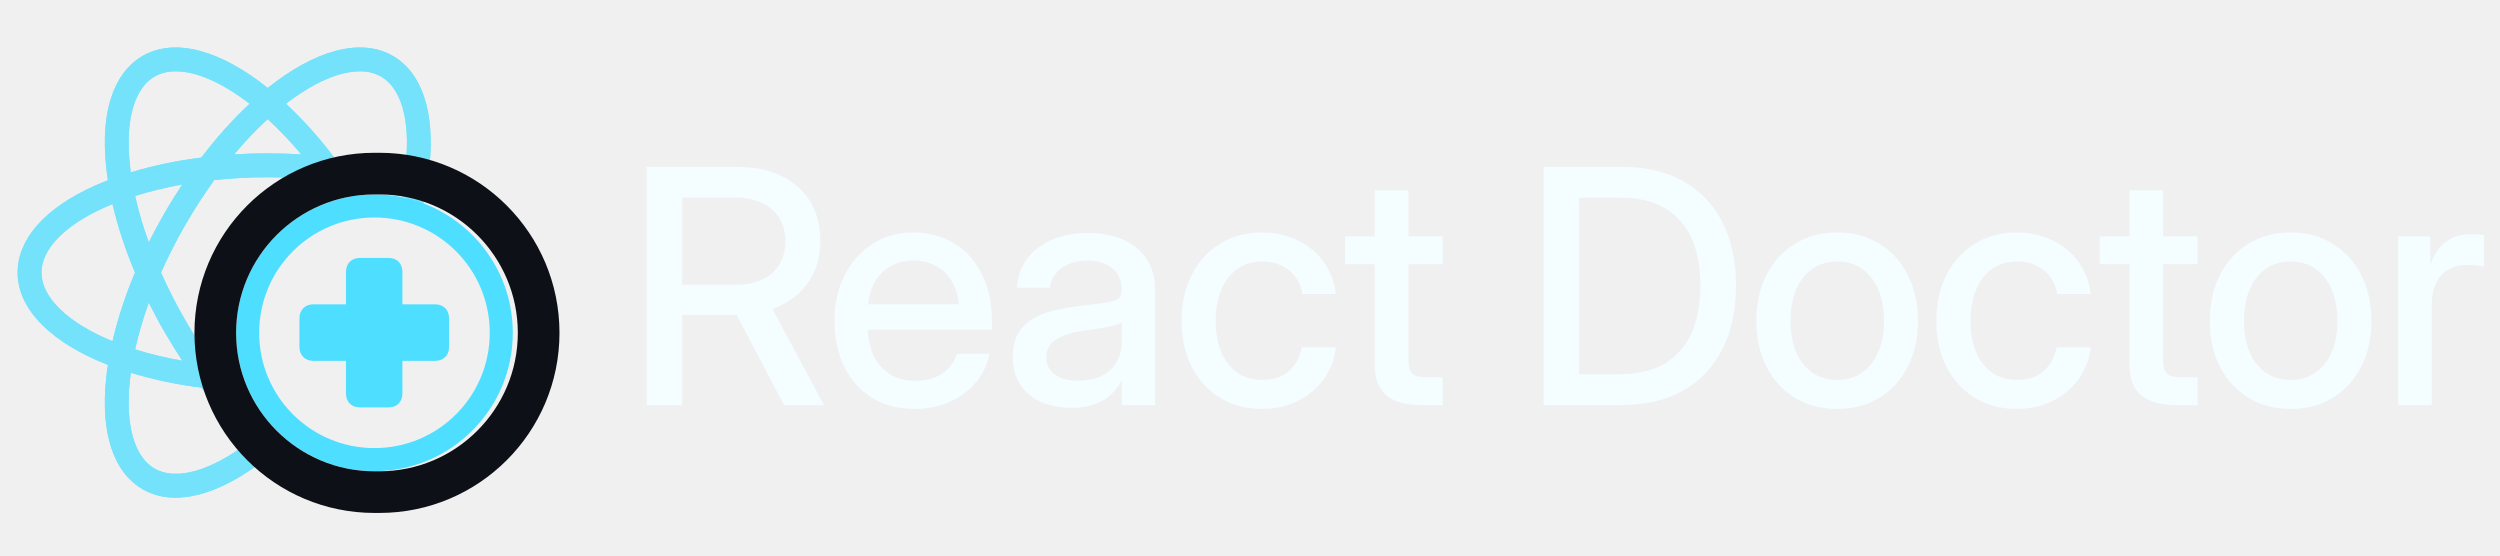
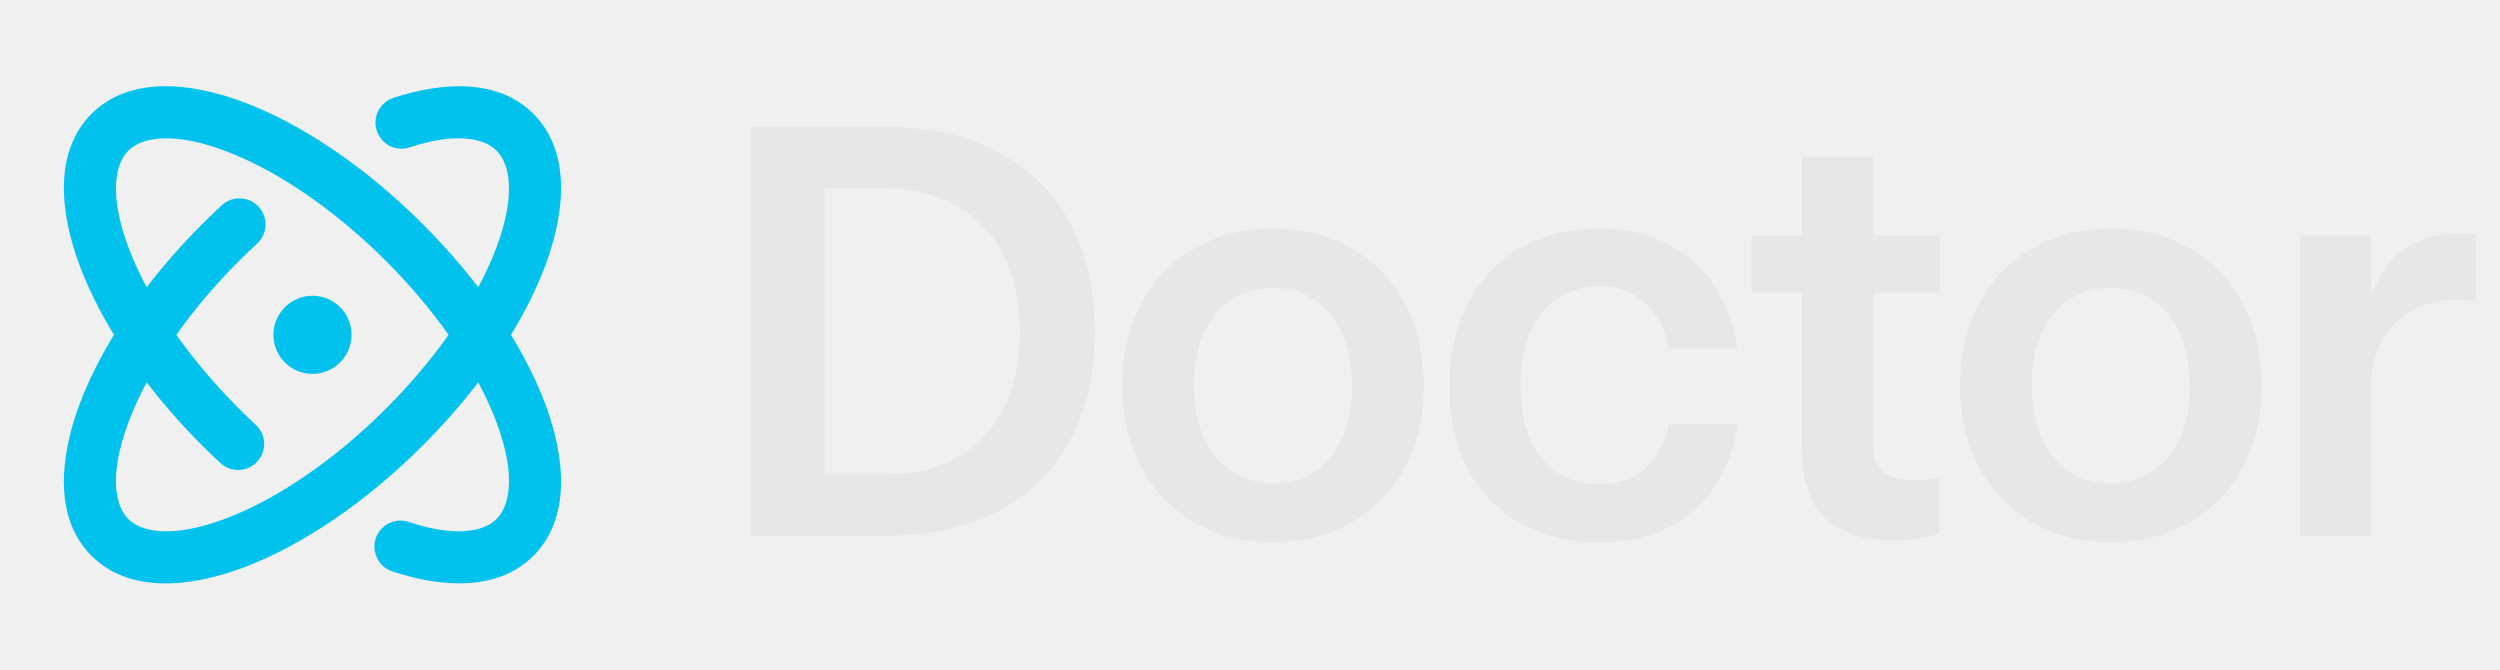
- <svg xmlns="http://www.w3.org/2000/svg" width="180" height="40" viewBox="0 0 180 40" fill="none">
-   <mask id="mask0_5_320" style="mask-type:luminance" maskUnits="userSpaceOnUse" x="0" y="0" width="40" height="40">
-     <path d="M39.2 0H0V39.2H39.2V0Z" fill="white" />
-   </mask>
-   <g mask="url(#mask0_5_320)">
-     <mask id="mask1_5_320" style="mask-type:luminance" maskUnits="userSpaceOnUse" x="0" y="0" width="40" height="40">
-       <path d="M39.2 0H0V39.2H39.2V0Z" fill="#4EDEFF" />
-     </mask>
-     <g mask="url(#mask1_5_320)">
-       <path d="M19.28 6.332C22.628 3.653 25.94 2.67 28.284 4.024C30.38 5.234 31.317 8.043 30.924 11.935C30.89 12.268 30.844 12.606 30.792 12.947L30.47 14.685C30.469 14.685 30.467 14.684 30.466 14.684C30.465 14.689 30.464 14.694 30.462 14.699L28.834 14.099C28.834 14.098 28.833 14.097 28.833 14.096C27.722 13.75 26.59 13.477 25.443 13.278L25.426 13.274L23.137 12.969L23.135 12.968C23.132 12.965 23.129 12.962 23.126 12.959C21.848 12.828 20.564 12.762 19.28 12.763C17.992 12.762 16.706 12.829 15.426 12.964C14.677 14.004 13.981 15.082 13.342 16.194C12.699 17.306 12.115 18.452 11.592 19.626C12.115 20.799 12.699 21.945 13.342 23.058C13.982 24.174 14.68 25.256 15.432 26.299C15.433 26.299 15.434 26.299 15.435 26.3L15.434 26.303L15.433 26.304L15.434 26.306L16.867 28.135L16.877 28.145C17.618 29.036 18.417 29.877 19.268 30.663L19.281 30.678L20.61 31.772C20.605 31.776 20.601 31.78 20.596 31.784C20.598 31.786 20.6 31.787 20.602 31.788L19.18 32.998L19.177 33C16.875 34.817 14.596 35.833 12.64 35.833C11.812 35.845 10.996 35.636 10.275 35.228C8.18 34.018 7.242 31.208 7.636 27.316C7.67 26.974 7.717 26.626 7.772 26.274C3.778 24.71 1.27 22.335 1.27 19.626C1.27 17.206 3.233 14.986 6.799 13.383C7.113 13.242 7.439 13.107 7.772 12.98C7.717 12.627 7.67 12.277 7.636 11.935C7.242 8.043 8.18 5.234 10.275 4.024C12.62 2.67 15.931 3.653 19.28 6.332ZM9.419 26.842C9.39 27.061 9.363 27.275 9.343 27.489C9.023 30.609 9.673 32.884 11.115 33.732L11.136 33.742C12.672 34.629 15.202 33.923 17.971 31.784C16.706 30.593 15.546 29.297 14.502 27.909C12.78 27.699 11.08 27.342 9.419 26.842ZM10.714 21.792C10.312 22.89 9.982 24.014 9.726 25.155C10.824 25.497 11.942 25.766 13.074 25.963L13.128 25.975C12.695 25.315 12.269 24.621 11.857 23.917C11.446 23.213 11.067 22.502 10.714 21.792ZM8.101 14.694C7.898 14.778 7.698 14.863 7.503 14.948C4.637 16.241 2.985 17.945 2.985 19.626C2.985 21.399 4.862 23.24 8.1 24.568C8.499 22.877 9.042 21.224 9.721 19.626C9.043 18.031 8.501 16.381 8.101 14.694ZM13.122 13.285C11.974 13.486 10.841 13.761 9.729 14.108C9.981 15.227 10.303 16.329 10.695 17.407L10.707 17.459C11.066 16.747 11.441 16.045 11.851 15.334C12.262 14.624 12.687 13.943 13.122 13.285ZM12.657 5.136C12.124 5.124 11.598 5.253 11.132 5.51C9.684 6.347 9.026 8.613 9.339 11.726L9.339 11.763C9.359 11.976 9.386 12.191 9.415 12.408C11.076 11.912 12.777 11.556 14.498 11.346C15.543 9.957 16.704 8.66 17.97 7.47C15.984 5.934 14.119 5.136 12.657 5.136ZM27.432 5.509C26.969 5.253 26.447 5.124 25.919 5.135L25.905 5.135C24.443 5.135 22.579 5.933 20.593 7.469C21.857 8.658 23.018 9.954 24.062 11.342C25.783 11.551 27.484 11.908 29.145 12.408C29.175 12.191 29.2 11.975 29.222 11.761C29.54 8.628 28.887 6.349 27.432 5.509ZM19.274 8.575C18.414 9.368 17.607 10.217 16.859 11.117C17.652 11.066 18.457 11.041 19.274 11.041C20.097 11.041 20.904 11.069 21.694 11.117C20.944 10.217 20.135 9.368 19.274 8.575Z" fill="#4EDEFF" />
-       <path d="M19.28 6.332C22.628 3.653 25.94 2.67 28.284 4.024C30.38 5.234 31.317 8.043 30.924 11.935C30.89 12.268 30.844 12.606 30.792 12.947L30.47 14.685L30.466 14.684C30.465 14.689 30.464 14.694 30.463 14.699L28.834 14.099L28.833 14.096C27.722 13.75 26.589 13.477 25.443 13.278L25.426 13.274L23.137 12.969L23.135 12.968C23.132 12.965 23.129 12.962 23.126 12.959C21.848 12.828 20.565 12.762 19.28 12.763C17.992 12.762 16.706 12.829 15.426 12.964C14.677 14.004 13.981 15.082 13.342 16.194C12.699 17.306 12.115 18.452 11.592 19.626C12.115 20.799 12.699 21.945 13.342 23.058C13.982 24.174 14.68 25.256 15.432 26.299L15.435 26.3L15.434 26.303L15.433 26.304L15.434 26.306L16.867 28.135L16.877 28.145C17.618 29.036 18.417 29.877 19.267 30.663L19.281 30.678L20.61 31.772C20.605 31.776 20.601 31.78 20.596 31.784L20.602 31.788L19.18 32.998L19.177 33C16.875 34.817 14.596 35.833 12.64 35.833C11.812 35.845 10.996 35.636 10.275 35.228C8.18 34.018 7.242 31.208 7.636 27.316C7.67 26.974 7.717 26.626 7.772 26.274C3.778 24.71 1.27 22.335 1.27 19.626C1.27 17.206 3.233 14.986 6.799 13.383C7.113 13.242 7.439 13.107 7.772 12.98C7.717 12.627 7.67 12.277 7.636 11.935C7.242 8.043 8.18 5.234 10.275 4.024C12.62 2.67 15.931 3.653 19.28 6.332ZM9.419 26.842C9.39 27.061 9.363 27.275 9.343 27.489C9.023 30.609 9.673 32.884 11.115 33.732L11.136 33.742C12.672 34.629 15.202 33.923 17.971 31.784C16.706 30.593 15.546 29.297 14.502 27.909C12.78 27.699 11.08 27.342 9.419 26.842ZM10.714 21.792C10.312 22.89 9.982 24.014 9.726 25.155C10.824 25.497 11.942 25.766 13.074 25.963L13.128 25.975C12.695 25.315 12.269 24.621 11.857 23.917C11.446 23.213 11.067 22.502 10.714 21.792ZM8.101 14.694C7.898 14.778 7.698 14.863 7.503 14.948C4.637 16.241 2.985 17.945 2.985 19.626C2.985 21.399 4.862 23.24 8.1 24.568C8.499 22.877 9.042 21.224 9.721 19.626C9.043 18.031 8.501 16.381 8.101 14.694ZM13.122 13.285C11.974 13.486 10.841 13.761 9.729 14.108C9.981 15.227 10.303 16.329 10.695 17.407L10.707 17.459C11.066 16.747 11.441 16.045 11.851 15.334C12.262 14.624 12.687 13.943 13.122 13.285ZM12.657 5.136C12.124 5.124 11.598 5.253 11.132 5.51C9.684 6.347 9.026 8.613 9.339 11.726L9.339 11.763C9.359 11.976 9.386 12.191 9.415 12.408C11.076 11.912 12.777 11.556 14.498 11.346C15.543 9.957 16.704 8.66 17.97 7.47C15.984 5.934 14.119 5.136 12.657 5.136ZM27.432 5.509C26.969 5.253 26.447 5.124 25.919 5.135L25.905 5.135C24.443 5.135 22.579 5.933 20.592 7.469C21.857 8.658 23.018 9.954 24.062 11.342C25.783 11.551 27.484 11.908 29.145 12.408C29.175 12.191 29.2 11.975 29.222 11.761C29.54 8.628 28.887 6.349 27.432 5.509ZM19.273 8.575C18.414 9.368 17.607 10.217 16.859 11.117C17.652 11.066 18.457 11.041 19.273 11.041C20.097 11.041 20.904 11.069 21.694 11.117C20.944 10.217 20.135 9.368 19.273 8.575Z" fill="#4EDEFF" />
-     </g>
-   </g>
-   <path d="M46.565 29.168V12.018H53.091C54.319 12.018 55.378 12.237 56.268 12.675C57.166 13.104 57.856 13.718 58.34 14.516C58.823 15.314 59.065 16.262 59.065 17.359C59.065 18.448 58.807 19.392 58.294 20.19C57.779 20.988 57.062 21.602 56.141 22.032C55.22 22.462 54.146 22.676 52.919 22.676H48.038V20.501H52.988C53.724 20.501 54.357 20.374 54.887 20.121C55.424 19.868 55.834 19.507 56.118 19.039C56.402 18.564 56.544 18.003 56.544 17.359C56.544 16.714 56.398 16.162 56.107 15.702C55.823 15.233 55.412 14.873 54.875 14.62C54.346 14.359 53.713 14.228 52.976 14.228H49.12V29.168H46.565ZM56.452 29.168L52.389 21.445H55.186L59.329 29.168H56.452ZM65.873 29.444C64.668 29.444 63.632 29.172 62.765 28.627C61.906 28.082 61.242 27.334 60.774 26.382C60.314 25.423 60.083 24.334 60.083 23.114C60.083 21.871 60.325 20.773 60.809 19.822C61.292 18.863 61.959 18.111 62.811 17.566C63.663 17.014 64.641 16.737 65.746 16.737C66.606 16.737 67.38 16.891 68.071 17.198C68.769 17.505 69.368 17.942 69.867 18.51C70.365 19.07 70.749 19.738 71.017 20.512C71.286 21.288 71.42 22.147 71.42 23.091V23.747H61.177V21.905H70.143L69.072 22.469C69.072 21.717 68.938 21.065 68.669 20.512C68.401 19.952 68.017 19.523 67.519 19.224C67.028 18.916 66.444 18.763 65.769 18.763C65.102 18.763 64.522 18.916 64.031 19.224C63.54 19.523 63.156 19.952 62.88 20.512C62.612 21.065 62.477 21.717 62.477 22.469V23.517C62.477 24.284 62.612 24.963 62.88 25.554C63.149 26.137 63.536 26.593 64.043 26.923C64.557 27.253 65.178 27.418 65.907 27.418C66.437 27.418 66.905 27.338 67.311 27.177C67.718 27.008 68.056 26.777 68.324 26.486C68.593 26.194 68.785 25.857 68.9 25.473H71.236C71.09 26.256 70.764 26.946 70.258 27.545C69.759 28.136 69.13 28.6 68.37 28.938C67.618 29.275 66.786 29.444 65.873 29.444ZM77.135 29.363C76.329 29.363 75.608 29.225 74.971 28.949C74.342 28.673 73.843 28.262 73.475 27.718C73.107 27.173 72.922 26.497 72.922 25.692C72.922 25.001 73.053 24.433 73.314 23.988C73.582 23.543 73.943 23.19 74.396 22.93C74.848 22.669 75.362 22.473 75.938 22.343C76.513 22.204 77.108 22.101 77.722 22.032C78.489 21.932 79.092 21.855 79.529 21.802C79.974 21.74 80.288 21.648 80.473 21.525C80.665 21.395 80.76 21.184 80.76 20.892V20.789C80.76 20.397 80.665 20.052 80.473 19.753C80.281 19.446 80.001 19.204 79.632 19.028C79.264 18.851 78.823 18.763 78.309 18.763C77.795 18.763 77.338 18.848 76.939 19.016C76.548 19.185 76.233 19.419 75.996 19.718C75.765 20.01 75.635 20.344 75.604 20.72H73.222C73.26 19.945 73.494 19.262 73.924 18.671C74.353 18.08 74.944 17.616 75.696 17.278C76.448 16.941 77.331 16.772 78.343 16.772C79.088 16.772 79.759 16.868 80.358 17.06C80.956 17.252 81.463 17.528 81.877 17.888C82.299 18.241 82.617 18.667 82.832 19.166C83.055 19.665 83.166 20.221 83.166 20.835V29.168H80.772V27.441H80.726C80.557 27.771 80.327 28.082 80.035 28.373C79.744 28.665 79.36 28.903 78.884 29.087C78.416 29.271 77.833 29.363 77.135 29.363ZM77.63 27.407C78.343 27.407 78.93 27.28 79.391 27.027C79.859 26.766 80.204 26.425 80.427 26.003C80.657 25.581 80.772 25.12 80.772 24.621V23.194C80.688 23.263 80.549 23.328 80.358 23.39C80.174 23.444 79.947 23.497 79.678 23.551C79.41 23.597 79.118 23.647 78.804 23.701C78.489 23.754 78.175 23.8 77.86 23.839C77.415 23.9 77.001 24.004 76.617 24.149C76.233 24.288 75.923 24.483 75.685 24.736C75.455 24.99 75.34 25.323 75.34 25.738C75.34 26.083 75.431 26.382 75.616 26.636C75.8 26.881 76.065 27.073 76.41 27.211C76.755 27.341 77.162 27.407 77.63 27.407ZM90.872 29.444C89.713 29.444 88.7 29.175 87.833 28.638C86.966 28.101 86.287 27.357 85.796 26.405C85.313 25.446 85.071 24.349 85.071 23.114C85.071 21.863 85.313 20.758 85.796 19.799C86.287 18.84 86.966 18.092 87.833 17.555C88.7 17.01 89.713 16.737 90.872 16.737C91.593 16.737 92.261 16.849 92.874 17.071C93.496 17.286 94.041 17.593 94.509 17.992C94.977 18.383 95.353 18.851 95.637 19.396C95.928 19.933 96.112 20.524 96.189 21.169H93.772C93.711 20.823 93.603 20.509 93.45 20.225C93.296 19.941 93.097 19.695 92.851 19.488C92.606 19.281 92.318 19.12 91.988 19.005C91.666 18.89 91.298 18.832 90.883 18.832C90.185 18.832 89.587 19.009 89.088 19.362C88.589 19.715 88.205 20.213 87.937 20.858C87.668 21.495 87.534 22.247 87.534 23.114C87.534 23.973 87.668 24.721 87.937 25.358C88.205 25.987 88.589 26.478 89.088 26.831C89.587 27.177 90.185 27.349 90.883 27.349C91.298 27.349 91.666 27.296 91.988 27.188C92.31 27.073 92.587 26.912 92.817 26.705C93.047 26.497 93.239 26.252 93.392 25.968C93.546 25.677 93.661 25.354 93.738 25.001H96.189C96.12 25.638 95.94 26.225 95.648 26.762C95.364 27.299 94.984 27.771 94.509 28.178C94.041 28.577 93.496 28.888 92.874 29.11C92.261 29.333 91.593 29.444 90.872 29.444ZM103.883 17.014V19.016H96.84V17.014H103.883ZM98.98 13.699H101.409V25.956C101.409 26.402 101.501 26.716 101.685 26.9C101.877 27.077 102.215 27.165 102.698 27.165C102.882 27.165 103.085 27.165 103.308 27.165C103.53 27.165 103.722 27.165 103.883 27.165V29.168C103.684 29.168 103.442 29.168 103.158 29.168C102.882 29.168 102.614 29.168 102.353 29.168C101.209 29.168 100.362 28.93 99.809 28.454C99.257 27.971 98.98 27.242 98.98 26.267V13.699ZM116.694 29.168H112.47V26.946H116.533C117.868 26.946 118.969 26.693 119.836 26.187C120.703 25.68 121.351 24.951 121.781 24C122.211 23.041 122.426 21.898 122.426 20.57C122.426 19.243 122.215 18.107 121.793 17.163C121.371 16.22 120.734 15.498 119.882 14.999C119.038 14.493 117.979 14.24 116.705 14.24H112.378V12.018H116.867C118.547 12.018 119.993 12.364 121.206 13.054C122.426 13.737 123.362 14.719 124.014 16.001C124.666 17.274 124.992 18.798 124.992 20.57C124.992 22.343 124.662 23.873 124.002 25.162C123.35 26.444 122.407 27.434 121.171 28.132C119.936 28.822 118.443 29.168 116.694 29.168ZM113.702 12.018V29.168H111.146V12.018H113.702ZM132.284 29.444C131.125 29.444 130.109 29.175 129.234 28.638C128.359 28.101 127.676 27.357 127.185 26.405C126.702 25.454 126.46 24.357 126.46 23.114C126.46 21.855 126.702 20.75 127.185 19.799C127.676 18.84 128.359 18.092 129.234 17.555C130.109 17.01 131.125 16.737 132.284 16.737C133.442 16.737 134.455 17.01 135.322 17.555C136.197 18.092 136.876 18.84 137.359 19.799C137.851 20.75 138.096 21.855 138.096 23.114C138.096 24.357 137.851 25.454 137.359 26.405C136.876 27.357 136.197 28.101 135.322 28.638C134.455 29.175 133.442 29.444 132.284 29.444ZM132.284 27.349C132.974 27.349 133.569 27.177 134.068 26.831C134.574 26.478 134.962 25.983 135.23 25.346C135.506 24.71 135.645 23.965 135.645 23.114C135.645 22.239 135.506 21.483 135.23 20.846C134.962 20.209 134.574 19.715 134.068 19.362C133.569 19.009 132.974 18.832 132.284 18.832C131.593 18.832 130.995 19.009 130.488 19.362C129.99 19.707 129.602 20.202 129.326 20.846C129.057 21.483 128.923 22.239 128.923 23.114C128.923 23.973 129.057 24.721 129.326 25.358C129.602 25.987 129.99 26.478 130.488 26.831C130.987 27.177 131.586 27.349 132.284 27.349ZM145.215 29.444C144.056 29.444 143.043 29.175 142.176 28.638C141.309 28.101 140.63 27.357 140.139 26.405C139.656 25.446 139.414 24.349 139.414 23.114C139.414 21.863 139.656 20.758 140.139 19.799C140.63 18.84 141.309 18.092 142.176 17.555C143.043 17.01 144.056 16.737 145.215 16.737C145.936 16.737 146.604 16.849 147.218 17.071C147.839 17.286 148.384 17.593 148.852 17.992C149.32 18.383 149.696 18.851 149.98 19.396C150.271 19.933 150.456 20.524 150.532 21.169H148.115C148.054 20.823 147.947 20.509 147.793 20.225C147.64 19.941 147.44 19.695 147.195 19.488C146.949 19.281 146.661 19.12 146.331 19.005C146.009 18.89 145.641 18.832 145.226 18.832C144.528 18.832 143.93 19.009 143.431 19.362C142.932 19.715 142.549 20.213 142.28 20.858C142.011 21.495 141.877 22.247 141.877 23.114C141.877 23.973 142.011 24.721 142.28 25.358C142.549 25.987 142.932 26.478 143.431 26.831C143.93 27.177 144.528 27.349 145.226 27.349C145.641 27.349 146.009 27.296 146.331 27.188C146.654 27.073 146.93 26.912 147.16 26.705C147.39 26.497 147.582 26.252 147.736 25.968C147.889 25.677 148.004 25.354 148.081 25.001H150.532C150.463 25.638 150.283 26.225 149.991 26.762C149.707 27.299 149.328 27.771 148.852 28.178C148.384 28.577 147.839 28.888 147.218 29.11C146.604 29.333 145.936 29.444 145.215 29.444ZM158.227 17.014V19.016H151.183V17.014H158.227ZM153.324 13.699H155.752V25.956C155.752 26.402 155.844 26.716 156.028 26.9C156.22 27.077 156.558 27.165 157.041 27.165C157.225 27.165 157.429 27.165 157.651 27.165C157.874 27.165 158.066 27.165 158.227 27.165V29.168C158.027 29.168 157.785 29.168 157.502 29.168C157.225 29.168 156.957 29.168 156.696 29.168C155.553 29.168 154.705 28.93 154.152 28.454C153.6 27.971 153.324 27.242 153.324 26.267V13.699ZM164.931 29.444C163.773 29.444 162.756 29.175 161.881 28.638C161.006 28.101 160.324 27.357 159.832 26.405C159.349 25.454 159.107 24.357 159.107 23.114C159.107 21.855 159.349 20.75 159.832 19.799C160.324 18.84 161.006 18.092 161.881 17.555C162.756 17.01 163.773 16.737 164.931 16.737C166.09 16.737 167.103 17.01 167.97 17.555C168.844 18.092 169.523 18.84 170.007 19.799C170.498 20.75 170.743 21.855 170.743 23.114C170.743 24.357 170.498 25.454 170.007 26.405C169.523 27.357 168.844 28.101 167.97 28.638C167.103 29.175 166.09 29.444 164.931 29.444ZM164.931 27.349C165.622 27.349 166.216 27.177 166.715 26.831C167.222 26.478 167.609 25.983 167.878 25.346C168.154 24.71 168.292 23.965 168.292 23.114C168.292 22.239 168.154 21.483 167.878 20.846C167.609 20.209 167.222 19.715 166.715 19.362C166.216 19.009 165.622 18.832 164.931 18.832C164.241 18.832 163.642 19.009 163.136 19.362C162.637 19.707 162.249 20.202 161.973 20.846C161.705 21.483 161.57 22.239 161.57 23.114C161.57 23.973 161.705 24.721 161.973 25.358C162.249 25.987 162.637 26.478 163.136 26.831C163.634 27.177 164.233 27.349 164.931 27.349ZM172.66 29.168V17.014H174.985V18.982H175.031C175.253 18.314 175.603 17.796 176.078 17.428C176.562 17.052 177.191 16.864 177.966 16.864C178.15 16.864 178.319 16.872 178.472 16.887C178.633 16.895 178.76 16.906 178.852 16.922V19.189C178.76 19.166 178.595 19.143 178.357 19.12C178.119 19.089 177.858 19.074 177.575 19.074C177.122 19.074 176.704 19.177 176.32 19.385C175.944 19.592 175.645 19.91 175.422 20.34C175.2 20.77 175.089 21.318 175.089 21.986V29.168H172.66Z" fill="#F4FDFF" />
-   <g clip-path="url(#clip0_5_320)">
-     <path d="M26.961 33.922C32.459 33.922 36.922 29.459 36.922 23.961C36.922 18.463 32.459 14 26.961 14C21.463 14 17 18.463 17 23.961C17 29.459 21.463 33.922 26.961 33.922ZM26.961 32.262C22.371 32.262 18.66 28.551 18.66 23.961C18.66 19.371 22.371 15.66 26.961 15.66C31.551 15.66 35.262 19.371 35.262 23.961C35.262 28.551 31.551 32.262 26.961 32.262Z" fill="#4EDEFF" />
-     <path d="M21.561 24.986C21.561 25.582 21.971 25.982 22.557 25.982H24.91V28.326C24.91 28.941 25.311 29.332 25.906 29.332H27.977C28.582 29.332 28.973 28.941 28.973 28.326V25.982H31.326C31.932 25.982 32.332 25.582 32.332 24.986V22.906C32.332 22.32 31.932 21.91 31.326 21.91H28.973V19.576C28.973 18.971 28.582 18.57 27.977 18.57H25.906C25.311 18.57 24.91 18.971 24.91 19.576V21.91H22.557C21.961 21.91 21.561 22.32 21.561 22.906V24.986Z" fill="#4EDEFF" />
-   </g>
-   <rect x="15.5" y="12.5" width="23.283" height="22.932" rx="11.466" stroke="#0D1117" stroke-width="3" />
-   <defs>
-     <clipPath id="clip0_5_320">
-       <rect x="17" y="14" width="20.283" height="19.932" rx="9.966" fill="white" />
-     </clipPath>
-   </defs>
+ <svg xmlns="http://www.w3.org/2000/svg" width="56" height="15" viewBox="0 0 56 15" fill="none">
+   <path fill-rule="evenodd" clip-rule="evenodd" d="M5.35 9.15C5.476 9.276 5.602 9.398 5.73 9.516C5.967 9.735 5.981 10.104 5.762 10.34C5.543 10.577 5.174 10.591 4.938 10.372C4.799 10.244 4.661 10.111 4.525 9.975C4.068 9.518 3.653 9.044 3.286 8.565C3.122 8.872 2.986 9.17 2.879 9.455C2.446 10.609 2.566 11.316 2.874 11.625C3.183 11.933 3.89 12.053 5.044 11.62C6.144 11.208 7.441 10.358 8.649 9.15C9.19 8.609 9.659 8.05 10.049 7.5C9.659 6.949 9.19 6.391 8.65 5.85C7.442 4.642 6.145 3.792 5.045 3.38C3.891 2.947 3.183 3.067 2.875 3.375C2.567 3.683 2.446 4.391 2.879 5.545C2.986 5.83 3.122 6.128 3.286 6.434C3.653 5.956 4.067 5.482 4.524 5.025C4.672 4.878 4.82 4.735 4.97 4.597C5.207 4.379 5.576 4.395 5.794 4.632C6.013 4.869 5.997 5.238 5.76 5.456C5.622 5.583 5.485 5.714 5.349 5.85C4.809 6.391 4.34 6.949 3.95 7.5C4.34 8.05 4.809 8.609 5.35 9.15ZM1.787 5.955C1.974 6.454 2.232 6.974 2.553 7.5C2.232 8.026 1.974 8.546 1.786 9.045C1.323 10.28 1.219 11.619 2.05 12.45C2.88 13.28 4.22 13.176 5.454 12.713C6.743 12.229 8.176 11.273 9.474 9.975C9.931 9.518 10.346 9.044 10.713 8.565C10.877 8.872 11.013 9.17 11.12 9.455C11.553 10.609 11.433 11.316 11.124 11.625C10.837 11.912 10.202 12.041 9.155 11.691C8.849 11.589 8.519 11.755 8.417 12.06C8.315 12.366 8.48 12.696 8.786 12.798C9.937 13.182 11.169 13.23 11.949 12.45C12.78 11.619 12.675 10.28 12.213 9.045C12.025 8.546 11.767 8.026 11.446 7.5C11.767 6.974 12.025 6.454 12.212 5.955C12.675 4.72 12.78 3.381 11.949 2.55C11.174 1.775 9.954 1.817 8.812 2.193C8.506 2.294 8.339 2.623 8.44 2.929C8.541 3.235 8.87 3.402 9.176 3.301C10.211 2.961 10.839 3.09 11.124 3.375C11.432 3.683 11.553 4.391 11.12 5.545C11.013 5.83 10.877 6.128 10.713 6.434C10.346 5.956 9.931 5.482 9.475 5.025C8.177 3.727 6.743 2.77 5.454 2.287C4.22 1.824 2.881 1.72 2.05 2.55C1.219 3.381 1.324 4.72 1.787 5.955ZM7 8.375C7.483 8.375 7.875 7.983 7.875 7.5C7.875 7.017 7.483 6.625 7 6.625C6.517 6.625 6.125 7.017 6.125 7.5C6.125 7.983 6.517 8.375 7 8.375Z" fill="#00C2ED" />
+   <path d="M16.825 12V2.847H19.853C20.839 2.847 21.683 3.037 22.386 3.418C23.088 3.795 23.619 4.328 23.979 5.018C24.343 5.703 24.525 6.509 24.525 7.436C24.525 8.354 24.343 9.158 23.979 9.848C23.619 10.534 23.088 11.065 22.386 11.441C21.683 11.814 20.839 12 19.853 12H16.825ZM19.84 10.623C20.467 10.623 21.004 10.496 21.453 10.242C21.901 9.984 22.244 9.615 22.481 9.137C22.722 8.655 22.843 8.088 22.843 7.436C22.843 6.776 22.722 6.207 22.481 5.729C22.244 5.246 21.899 4.876 21.446 4.618C20.998 4.355 20.46 4.224 19.834 4.224H18.469V10.623H19.84ZM28.515 12.146C27.871 12.146 27.291 12.002 26.775 11.714C26.263 11.427 25.861 11.016 25.569 10.483C25.282 9.95 25.138 9.336 25.138 8.642C25.138 7.948 25.279 7.334 25.563 6.801C25.846 6.268 26.246 5.855 26.763 5.563C27.279 5.267 27.865 5.119 28.521 5.119C29.181 5.119 29.765 5.265 30.273 5.557C30.785 5.849 31.183 6.262 31.466 6.795C31.75 7.324 31.892 7.94 31.892 8.642C31.892 9.34 31.748 9.956 31.46 10.489C31.172 11.018 30.77 11.427 30.254 11.714C29.742 12.002 29.162 12.146 28.515 12.146ZM28.515 10.826C28.857 10.826 29.162 10.741 29.429 10.572C29.695 10.398 29.905 10.149 30.057 9.823C30.209 9.493 30.285 9.099 30.285 8.642C30.285 8.185 30.209 7.792 30.057 7.461C29.909 7.131 29.701 6.88 29.435 6.706C29.168 6.533 28.861 6.446 28.515 6.446C28.168 6.446 27.861 6.533 27.594 6.706C27.328 6.88 27.118 7.131 26.966 7.461C26.818 7.792 26.744 8.185 26.744 8.642C26.744 9.099 26.82 9.491 26.972 9.816C27.124 10.142 27.334 10.392 27.601 10.565C27.867 10.739 28.172 10.826 28.515 10.826ZM35.83 12.152C35.2 12.152 34.629 12.019 34.117 11.752C33.609 11.486 33.207 11.092 32.91 10.572C32.614 10.047 32.466 9.41 32.466 8.661C32.466 7.925 32.61 7.29 32.898 6.757C33.185 6.224 33.581 5.817 34.085 5.538C34.593 5.259 35.17 5.119 35.818 5.119C36.414 5.119 36.935 5.238 37.379 5.475C37.828 5.712 38.179 6.035 38.433 6.446C38.691 6.856 38.852 7.315 38.915 7.823H37.379C37.333 7.557 37.246 7.32 37.119 7.112C36.996 6.901 36.827 6.731 36.611 6.604C36.395 6.478 36.135 6.414 35.83 6.414C35.462 6.414 35.145 6.505 34.878 6.687C34.616 6.869 34.413 7.127 34.269 7.461C34.129 7.796 34.059 8.187 34.059 8.636C34.059 9.093 34.129 9.488 34.269 9.823C34.413 10.153 34.618 10.407 34.885 10.585C35.151 10.758 35.466 10.845 35.83 10.845C36.127 10.845 36.383 10.786 36.598 10.667C36.814 10.549 36.986 10.39 37.113 10.191C37.239 9.988 37.328 9.759 37.379 9.505H38.922C38.854 10.013 38.691 10.466 38.433 10.864C38.179 11.262 37.83 11.577 37.386 11.81C36.941 12.038 36.423 12.152 35.83 12.152ZM42.454 12.102C41.934 12.102 41.519 12.015 41.21 11.841C40.901 11.668 40.683 11.433 40.556 11.137C40.429 10.841 40.366 10.491 40.366 10.089V6.566H39.236V5.271H40.366V3.513H41.959V5.271H43.451V6.566H41.959V10.007C41.959 10.244 42.031 10.428 42.175 10.559C42.319 10.69 42.552 10.756 42.873 10.756C43.047 10.756 43.235 10.739 43.438 10.705V11.949C43.117 12.051 42.788 12.102 42.454 12.102ZM47.282 12.146C46.639 12.146 46.059 12.002 45.542 11.714C45.031 11.427 44.628 11.016 44.336 10.483C44.049 9.95 43.905 9.336 43.905 8.642C43.905 7.948 44.047 7.334 44.33 6.801C44.614 6.268 45.014 5.855 45.53 5.563C46.046 5.267 46.632 5.119 47.288 5.119C47.948 5.119 48.532 5.265 49.04 5.557C49.552 5.849 49.95 6.262 50.233 6.795C50.517 7.324 50.659 7.94 50.659 8.642C50.659 9.34 50.515 9.956 50.227 10.489C49.939 11.018 49.537 11.427 49.021 11.714C48.509 12.002 47.929 12.146 47.282 12.146ZM47.282 10.826C47.624 10.826 47.929 10.741 48.196 10.572C48.462 10.398 48.672 10.149 48.824 9.823C48.977 9.493 49.053 9.099 49.053 8.642C49.053 8.185 48.977 7.792 48.824 7.461C48.676 7.131 48.469 6.88 48.202 6.706C47.936 6.533 47.629 6.446 47.282 6.446C46.935 6.446 46.628 6.533 46.361 6.706C46.095 6.88 45.885 7.131 45.733 7.461C45.585 7.792 45.511 8.185 45.511 8.642C45.511 9.099 45.587 9.491 45.739 9.816C45.892 10.142 46.101 10.392 46.368 10.565C46.634 10.739 46.939 10.826 47.282 10.826ZM51.519 12V5.265H53.112V6.541H53.144C53.322 6.109 53.574 5.784 53.899 5.563C54.225 5.339 54.617 5.227 55.074 5.227C55.256 5.227 55.385 5.236 55.461 5.252V6.744C55.41 6.731 55.349 6.723 55.277 6.719C55.209 6.71 55.141 6.706 55.074 6.706C54.684 6.706 54.342 6.786 54.045 6.947C53.753 7.108 53.525 7.337 53.36 7.633C53.195 7.925 53.112 8.265 53.112 8.655V12H51.519Z" fill="#E7E7E7" />
</svg>
